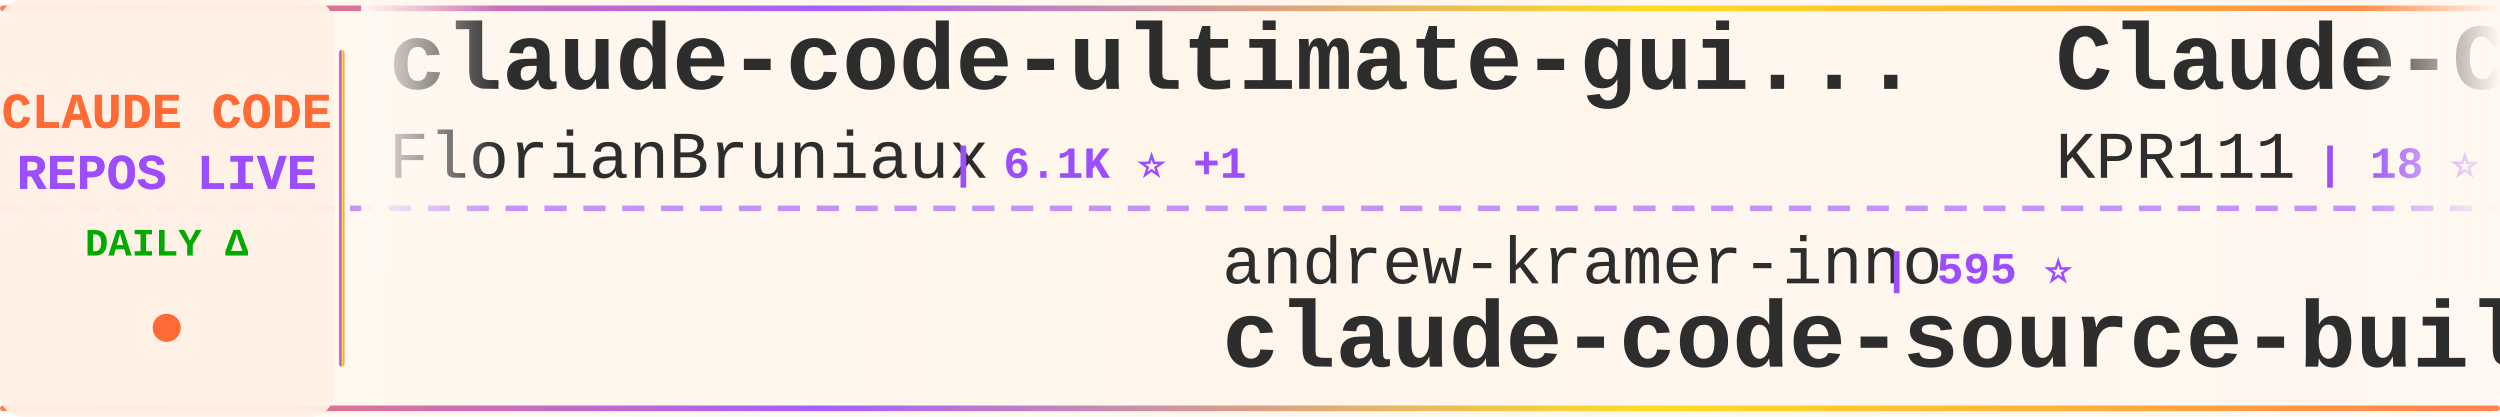
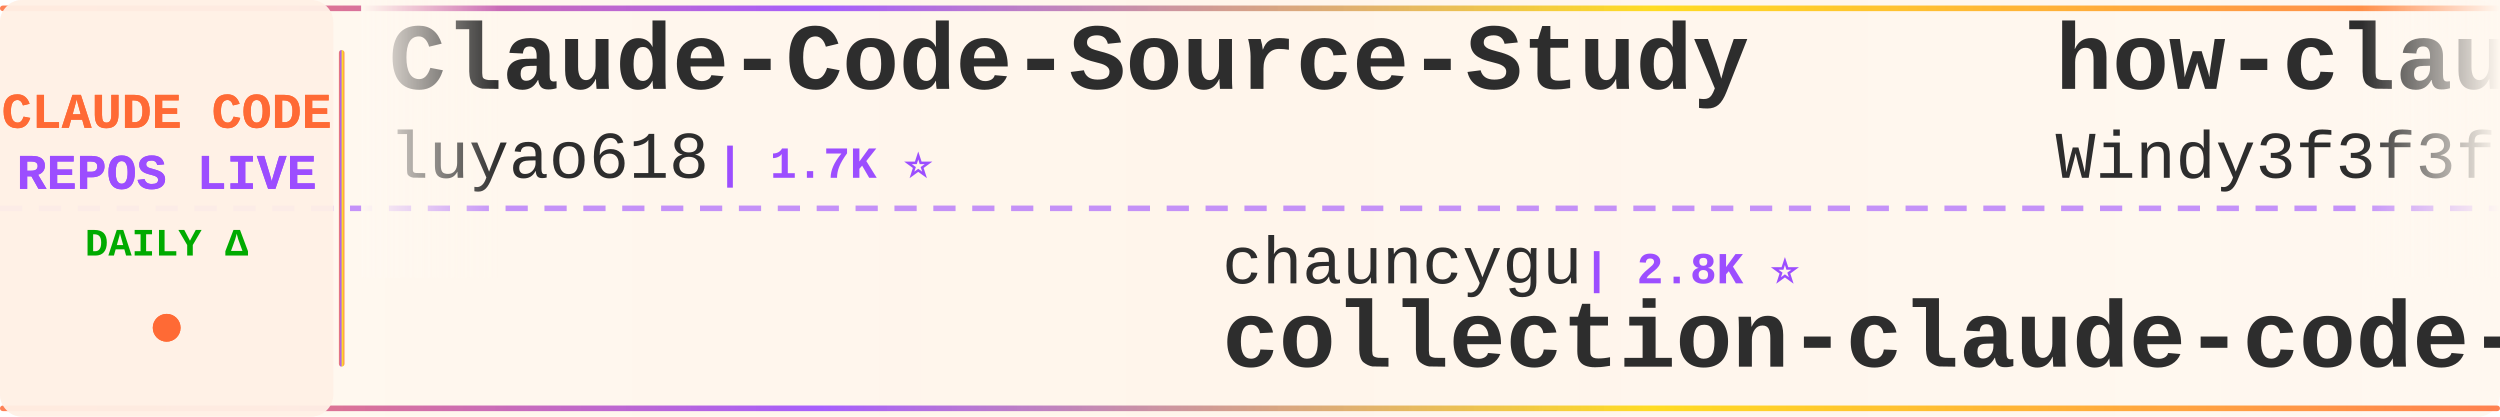
<svg xmlns="http://www.w3.org/2000/svg" width="900" height="150">
  <defs>
    <linearGradient id="tickerBg" x1="0%" y1="0%" x2="100%" y2="0%">
      <stop offset="0%" style="stop-color:#fff8f0;stop-opacity:0.98" />
      <stop offset="50%" style="stop-color:#fff5eb;stop-opacity:1" />
      <stop offset="100%" style="stop-color:#fff8f0;stop-opacity:0.98" />
    </linearGradient>
    <linearGradient id="borderGrad" x1="0%" y1="0%" x2="100%" y2="0%">
      <stop offset="0%" style="stop-color:#FF6B35;stop-opacity:0.85">
        <animate attributeName="stop-opacity" values="0.85;1;0.85" dur="2s" repeatCount="indefinite" />
      </stop>
      <stop offset="33%" style="stop-color:#9C4EFF;stop-opacity:0.9">
        <animate attributeName="stop-opacity" values="0.9;1;0.9" dur="2.2s" repeatCount="indefinite" />
      </stop>
      <stop offset="66%" style="stop-color:#FFD700;stop-opacity:0.85">
        <animate attributeName="stop-opacity" values="0.85;1;0.85" dur="1.8s" repeatCount="indefinite" />
      </stop>
      <stop offset="100%" style="stop-color:#FF6B35;stop-opacity:0.85">
        <animate attributeName="stop-opacity" values="0.85;1;0.85" dur="2s" repeatCount="indefinite" />
      </stop>
    </linearGradient>
    <filter id="textGlow">
      <feGaussianBlur stdDeviation="0.15" result="coloredBlur" />
      <feMerge>
        <feMergeNode in="coloredBlur" />
        <feMergeNode in="SourceGraphic" />
      </feMerge>
    </filter>
    <filter id="metricGlow">
      <feGaussianBlur stdDeviation="0.2" result="coloredBlur" />
      <feMerge>
        <feMergeNode in="coloredBlur" />
        <feMergeNode in="SourceGraphic" />
      </feMerge>
    </filter>
    <linearGradient id="leftFade" x1="0%" y1="0%" x2="100%" y2="0%">
      <stop offset="0%" style="stop-color:#fff8f0;stop-opacity:1" />
      <stop offset="100%" style="stop-color:#fff8f0;stop-opacity:0" />
    </linearGradient>
    <linearGradient id="rightFade" x1="0%" y1="0%" x2="100%" y2="0%">
      <stop offset="0%" style="stop-color:#fff8f0;stop-opacity:0" />
      <stop offset="100%" style="stop-color:#fff8f0;stop-opacity:1" />
    </linearGradient>
  </defs>
  <rect width="900" height="150" fill="url(#tickerBg)" rx="8" />
  <rect x="0" y="2" width="900" height="2" fill="url(#borderGrad)" rx="1" />
  <rect x="0" y="146" width="900" height="2" fill="url(#borderGrad)" rx="1" />
  <line x1="0" y1="75" x2="900" y2="75" stroke="#9C4EFF" stroke-width="2" stroke-dasharray="8 6" opacity="0.6" />
  <rect x="0" y="0" width="120" height="150" fill="#fff0e6" opacity="0.95" rx="8" />
  <text x="60" y="46" font-family="'Courier New', monospace" font-size="18" font-weight="bold" fill="#FF6B35" text-anchor="middle" filter="url(#textGlow)">
    CLAUDE CODE
  </text>
  <text x="60" y="68" font-family="'Courier New', monospace" font-size="18" font-weight="bold" fill="#9C4EFF" text-anchor="middle" filter="url(#textGlow)">
    REPOS LIVE
  </text>
  <text x="60" y="92" font-family="'Courier New', monospace" font-size="14" font-weight="bold" fill="#00aa00" text-anchor="middle">
    DAILY Δ
  </text>
  <circle cx="60" cy="118" r="5" fill="#FF6B35" filter="url(#metricGlow)">
    <animate attributeName="r" values="4;6;4" dur="1.5s" repeatCount="indefinite" />
    <animate attributeName="opacity" values="0.6;1;0.6" dur="1.5s" repeatCount="indefinite" />
  </circle>
  <rect x="122" y="18" width="2" height="114" fill="url(#borderGrad)" rx="1" />
  <clipPath id="tickerClip">
    <rect x="130" y="0" width="770" height="150" />
  </clipPath>
  <g clip-path="url(#tickerClip)">
    <g id="tickerItems">
      <animateTransform attributeName="transform" attributeType="XML" type="translate" from="0 0" to="-3000 0" dur="54s" repeatCount="indefinite" />
      <g transform="translate(0, 0)">
-         <text x="140" y="32" font-family="'Courier New', monospace" font-size="34" font-weight="bold" fill="#2d2d2d">claude-code-ultimate-gui...</text>
-         <text x="140" y="64" font-family="'Courier New', monospace" font-size="24" font-weight="normal" fill="#2d2d2d" opacity="1.0">FlorianBruniaux</text>
-         <text x="342" y="64" font-family="'Courier New', monospace" font-size="16" font-weight="bold" fill="#9C4EFF"> | 6.1K ⭐ +1</text>
+         <text x="140" y="32" font-family="'Courier New', monospace" font-size="34" font-weight="bold" fill="#2d2d2d">Claude-Code-Source-Study</text>
+         <text x="140" y="64" font-family="'Courier New', monospace" font-size="24" font-weight="normal" fill="#2d2d2d" opacity="1.0">luyao618</text>
+         <text x="258" y="64" font-family="'Courier New', monospace" font-size="16" font-weight="bold" fill="#9C4EFF"> | 1.7K ⭐</text>
      </g>
      <g transform="translate(300, 0)">
-         <text x="140" y="102" font-family="'Courier New', monospace" font-size="24" font-weight="normal" fill="#2d2d2d" opacity="1.0">andrew-kramer-inno</text>
-         <text x="378" y="102" font-family="'Courier New', monospace" font-size="16" font-weight="bold" fill="#9C4EFF"> | 595 ⭐</text>
-         <text x="140" y="132" font-family="'Courier New', monospace" font-size="34" font-weight="bold" fill="#2d2d2d">claude-code-source-build</text>
+         <text x="140" y="102" font-family="'Courier New', monospace" font-size="24" font-weight="normal" fill="#2d2d2d" opacity="1.0">chauncygu</text>
+         <text x="270" y="102" font-family="'Courier New', monospace" font-size="16" font-weight="bold" fill="#9C4EFF"> | 2.8K ⭐</text>
+         <text x="140" y="132" font-family="'Courier New', monospace" font-size="34" font-weight="bold" fill="#2d2d2d">collection-claude-code-s...</text>
      </g>
      <g transform="translate(600, 0)">
-         <text x="140" y="32" font-family="'Courier New', monospace" font-size="34" font-weight="bold" fill="#2d2d2d">Claude-Code</text>
-         <text x="140" y="64" font-family="'Courier New', monospace" font-size="24" font-weight="normal" fill="#2d2d2d" opacity="1.0">KPR111</text>
-         <text x="234" y="64" font-family="'Courier New', monospace" font-size="16" font-weight="bold" fill="#9C4EFF"> | 18 ⭐</text>
+         <text x="140" y="32" font-family="'Courier New', monospace" font-size="34" font-weight="bold" fill="#2d2d2d">how-claude-code-works</text>
+         <text x="140" y="64" font-family="'Courier New', monospace" font-size="24" font-weight="normal" fill="#2d2d2d" opacity="1.0">Windy3f3f3f3f</text>
+         <text x="318" y="64" font-family="'Courier New', monospace" font-size="16" font-weight="bold" fill="#9C4EFF"> | 3.7K ⭐ +2</text>
      </g>
      <g transform="translate(900, 0)">
-         <text x="140" y="102" font-family="'Courier New', monospace" font-size="24" font-weight="normal" fill="#2d2d2d" opacity="1.0">pengchengneo</text>
-         <text x="306" y="102" font-family="'Courier New', monospace" font-size="16" font-weight="bold" fill="#9C4EFF"> | 1.8K ⭐ +1</text>
-         <text x="140" y="132" font-family="'Courier New', monospace" font-size="34" font-weight="bold" fill="#2d2d2d">Claude-Code</text>
+         <text x="140" y="102" font-family="'Courier New', monospace" font-size="24" font-weight="normal" fill="#2d2d2d" opacity="1.0">JrCx7scC</text>
+         <text x="258" y="102" font-family="'Courier New', monospace" font-size="16" font-weight="bold" fill="#9C4EFF"> | 376 ⭐</text>
+         <text x="140" y="132" font-family="'Courier New', monospace" font-size="34" font-weight="bold" fill="#2d2d2d">claude-code-source</text>
      </g>
      <g transform="translate(1200, 0)">
-         <text x="140" y="32" font-family="'Courier New', monospace" font-size="34" font-weight="bold" fill="#2d2d2d">oh-my-claudecode</text>
-         <text x="140" y="64" font-family="'Courier New', monospace" font-size="24" font-weight="normal" fill="#2d2d2d" opacity="1.0">Yeachan-Heo</text>
-         <text x="294" y="64" font-family="'Courier New', monospace" font-size="16" font-weight="bold" fill="#9C4EFF"> | 39.5K ⭐ +12</text>
+         <text x="140" y="32" font-family="'Courier New', monospace" font-size="34" font-weight="bold" fill="#2d2d2d">claude-code-guide</text>
+         <text x="140" y="64" font-family="'Courier New', monospace" font-size="24" font-weight="normal" fill="#2d2d2d" opacity="1.0">zebbern</text>
+         <text x="246" y="64" font-family="'Courier New', monospace" font-size="16" font-weight="bold" fill="#9C4EFF"> | 4.6K ⭐</text>
      </g>
      <g transform="translate(1500, 0)">
-         <text x="140" y="102" font-family="'Courier New', monospace" font-size="24" font-weight="normal" fill="#2d2d2d" opacity="1.0">nicedreamzapp</text>
-         <text x="318" y="102" font-family="'Courier New', monospace" font-size="16" font-weight="bold" fill="#9C4EFF"> | 3.3K ⭐</text>
-         <text x="140" y="132" font-family="'Courier New', monospace" font-size="34" font-weight="bold" fill="#2d2d2d">claude-code-local</text>
+         <text x="140" y="102" font-family="'Courier New', monospace" font-size="24" font-weight="normal" fill="#2d2d2d" opacity="1.0">Maciek-roboblog</text>
+         <text x="342" y="102" font-family="'Courier New', monospace" font-size="16" font-weight="bold" fill="#9C4EFF"> | 8.7K ⭐ +1</text>
+         <text x="140" y="132" font-family="'Courier New', monospace" font-size="34" font-weight="bold" fill="#2d2d2d">Claude-Code-Usage-Monito...</text>
      </g>
      <g transform="translate(1800, 0)">
+         <text x="140" y="32" font-family="'Courier New', monospace" font-size="34" font-weight="bold" fill="#2d2d2d">claude-coder</text>
+         <text x="140" y="64" font-family="'Courier New', monospace" font-size="24" font-weight="normal" fill="#2d2d2d" opacity="1.0">kodu-ai</text>
+         <text x="246" y="64" font-family="'Courier New', monospace" font-size="16" font-weight="bold" fill="#9C4EFF"> | 5.2K ⭐</text>
+       </g>
+       <g transform="translate(2100, 0)">
+         <text x="140" y="102" font-family="'Courier New', monospace" font-size="24" font-weight="normal" fill="#2d2d2d" opacity="1.0">fazxes</text>
+         <text x="234" y="102" font-family="'Courier New', monospace" font-size="16" font-weight="bold" fill="#9C4EFF"> | 244 ⭐</text>
+         <text x="140" y="132" font-family="'Courier New', monospace" font-size="34" font-weight="bold" fill="#2d2d2d">Claude-code</text>
+       </g>
+       <g transform="translate(2400, 0)">
+         <text x="140" y="32" font-family="'Courier New', monospace" font-size="34" font-weight="bold" fill="#2d2d2d">claude-code-source-code</text>
+         <text x="140" y="64" font-family="'Courier New', monospace" font-size="24" font-weight="normal" fill="#2d2d2d" opacity="1.0">777genius</text>
+         <text x="270" y="64" font-family="'Courier New', monospace" font-size="16" font-weight="bold" fill="#9C4EFF"> | 931 ⭐</text>
+       </g>
+       <g transform="translate(2700, 0)">
+         <text x="140" y="102" font-family="'Courier New', monospace" font-size="24" font-weight="normal" fill="#2d2d2d" opacity="1.0">diet103</text>
+         <text x="246" y="102" font-family="'Courier New', monospace" font-size="16" font-weight="bold" fill="#9C4EFF"> | 10.0K ⭐ +1</text>
+         <text x="140" y="132" font-family="'Courier New', monospace" font-size="34" font-weight="bold" fill="#2d2d2d">claude-code-infrastructu...</text>
+       </g>
+       <g transform="translate(3000, 0)">
+         <text x="140" y="32" font-family="'Courier New', monospace" font-size="34" font-weight="bold" fill="#2d2d2d">Claude-Code-Source-Study</text>
+         <text x="140" y="64" font-family="'Courier New', monospace" font-size="24" font-weight="normal" fill="#2d2d2d" opacity="1.0">luyao618</text>
+         <text x="258" y="64" font-family="'Courier New', monospace" font-size="16" font-weight="bold" fill="#9C4EFF"> | 1.7K ⭐</text>
+       </g>
+       <g transform="translate(3300, 0)">
+         <text x="140" y="102" font-family="'Courier New', monospace" font-size="24" font-weight="normal" fill="#2d2d2d" opacity="1.0">chauncygu</text>
+         <text x="270" y="102" font-family="'Courier New', monospace" font-size="16" font-weight="bold" fill="#9C4EFF"> | 2.8K ⭐</text>
+         <text x="140" y="132" font-family="'Courier New', monospace" font-size="34" font-weight="bold" fill="#2d2d2d">collection-claude-code-s...</text>
+       </g>
+       <g transform="translate(3600, 0)">
        <text x="140" y="32" font-family="'Courier New', monospace" font-size="34" font-weight="bold" fill="#2d2d2d">how-claude-code-works</text>
        <text x="140" y="64" font-family="'Courier New', monospace" font-size="24" font-weight="normal" fill="#2d2d2d" opacity="1.0">Windy3f3f3f3f</text>
-         <text x="318" y="64" font-family="'Courier New', monospace" font-size="16" font-weight="bold" fill="#9C4EFF"> | 3.7K ⭐</text>
-       </g>
-       <g transform="translate(2100, 0)">
-         <text x="140" y="102" font-family="'Courier New', monospace" font-size="24" font-weight="normal" fill="#2d2d2d" opacity="1.0">1rgs</text>
-         <text x="210" y="102" font-family="'Courier New', monospace" font-size="16" font-weight="bold" fill="#9C4EFF"> | 3.8K ⭐ -1</text>
-         <text x="140" y="132" font-family="'Courier New', monospace" font-size="34" font-weight="bold" fill="#2d2d2d">claude-code-proxy</text>
-       </g>
-       <g transform="translate(2400, 0)">
-         <text x="140" y="32" font-family="'Courier New', monospace" font-size="34" font-weight="bold" fill="#2d2d2d">claude-code-workflows</text>
-         <text x="140" y="64" font-family="'Courier New', monospace" font-size="24" font-weight="normal" fill="#2d2d2d" opacity="1.0">OneRedOak</text>
-         <text x="270" y="64" font-family="'Courier New', monospace" font-size="16" font-weight="bold" fill="#9C4EFF"> | 3.9K ⭐</text>
-       </g>
-       <g transform="translate(2700, 0)">
-         <text x="140" y="102" font-family="'Courier New', monospace" font-size="24" font-weight="normal" fill="#2d2d2d" opacity="1.0">sugyan</text>
-         <text x="234" y="102" font-family="'Courier New', monospace" font-size="16" font-weight="bold" fill="#9C4EFF"> | 1.1K ⭐</text>
-         <text x="140" y="132" font-family="'Courier New', monospace" font-size="34" font-weight="bold" fill="#2d2d2d">claude-code-webui</text>
-       </g>
-       <g transform="translate(3000, 0)">
-         <text x="140" y="32" font-family="'Courier New', monospace" font-size="34" font-weight="bold" fill="#2d2d2d">claude-code-ultimate-gui...</text>
-         <text x="140" y="64" font-family="'Courier New', monospace" font-size="24" font-weight="normal" fill="#2d2d2d" opacity="1.0">FlorianBruniaux</text>
-         <text x="342" y="64" font-family="'Courier New', monospace" font-size="16" font-weight="bold" fill="#9C4EFF"> | 6.1K ⭐ +1</text>
-       </g>
-       <g transform="translate(3300, 0)">
-         <text x="140" y="102" font-family="'Courier New', monospace" font-size="24" font-weight="normal" fill="#2d2d2d" opacity="1.0">andrew-kramer-inno</text>
-         <text x="378" y="102" font-family="'Courier New', monospace" font-size="16" font-weight="bold" fill="#9C4EFF"> | 595 ⭐</text>
-         <text x="140" y="132" font-family="'Courier New', monospace" font-size="34" font-weight="bold" fill="#2d2d2d">claude-code-source-build</text>
-       </g>
-       <g transform="translate(3600, 0)">
-         <text x="140" y="32" font-family="'Courier New', monospace" font-size="34" font-weight="bold" fill="#2d2d2d">Claude-Code</text>
-         <text x="140" y="64" font-family="'Courier New', monospace" font-size="24" font-weight="normal" fill="#2d2d2d" opacity="1.0">KPR111</text>
-         <text x="234" y="64" font-family="'Courier New', monospace" font-size="16" font-weight="bold" fill="#9C4EFF"> | 18 ⭐</text>
+         <text x="318" y="64" font-family="'Courier New', monospace" font-size="16" font-weight="bold" fill="#9C4EFF"> | 3.7K ⭐ +2</text>
      </g>
      <g transform="translate(3900, 0)">
-         <text x="140" y="102" font-family="'Courier New', monospace" font-size="24" font-weight="normal" fill="#2d2d2d" opacity="1.0">pengchengneo</text>
-         <text x="306" y="102" font-family="'Courier New', monospace" font-size="16" font-weight="bold" fill="#9C4EFF"> | 1.8K ⭐ +1</text>
-         <text x="140" y="132" font-family="'Courier New', monospace" font-size="34" font-weight="bold" fill="#2d2d2d">Claude-Code</text>
+         <text x="140" y="102" font-family="'Courier New', monospace" font-size="24" font-weight="normal" fill="#2d2d2d" opacity="1.0">JrCx7scC</text>
+         <text x="258" y="102" font-family="'Courier New', monospace" font-size="16" font-weight="bold" fill="#9C4EFF"> | 376 ⭐</text>
+         <text x="140" y="132" font-family="'Courier New', monospace" font-size="34" font-weight="bold" fill="#2d2d2d">claude-code-source</text>
      </g>
    </g>
  </g>
  <rect x="130" y="0" width="50" height="100" fill="url(#leftFade)" />
  <rect x="850" y="0" width="50" height="100" fill="url(#rightFade)" />
</svg>
